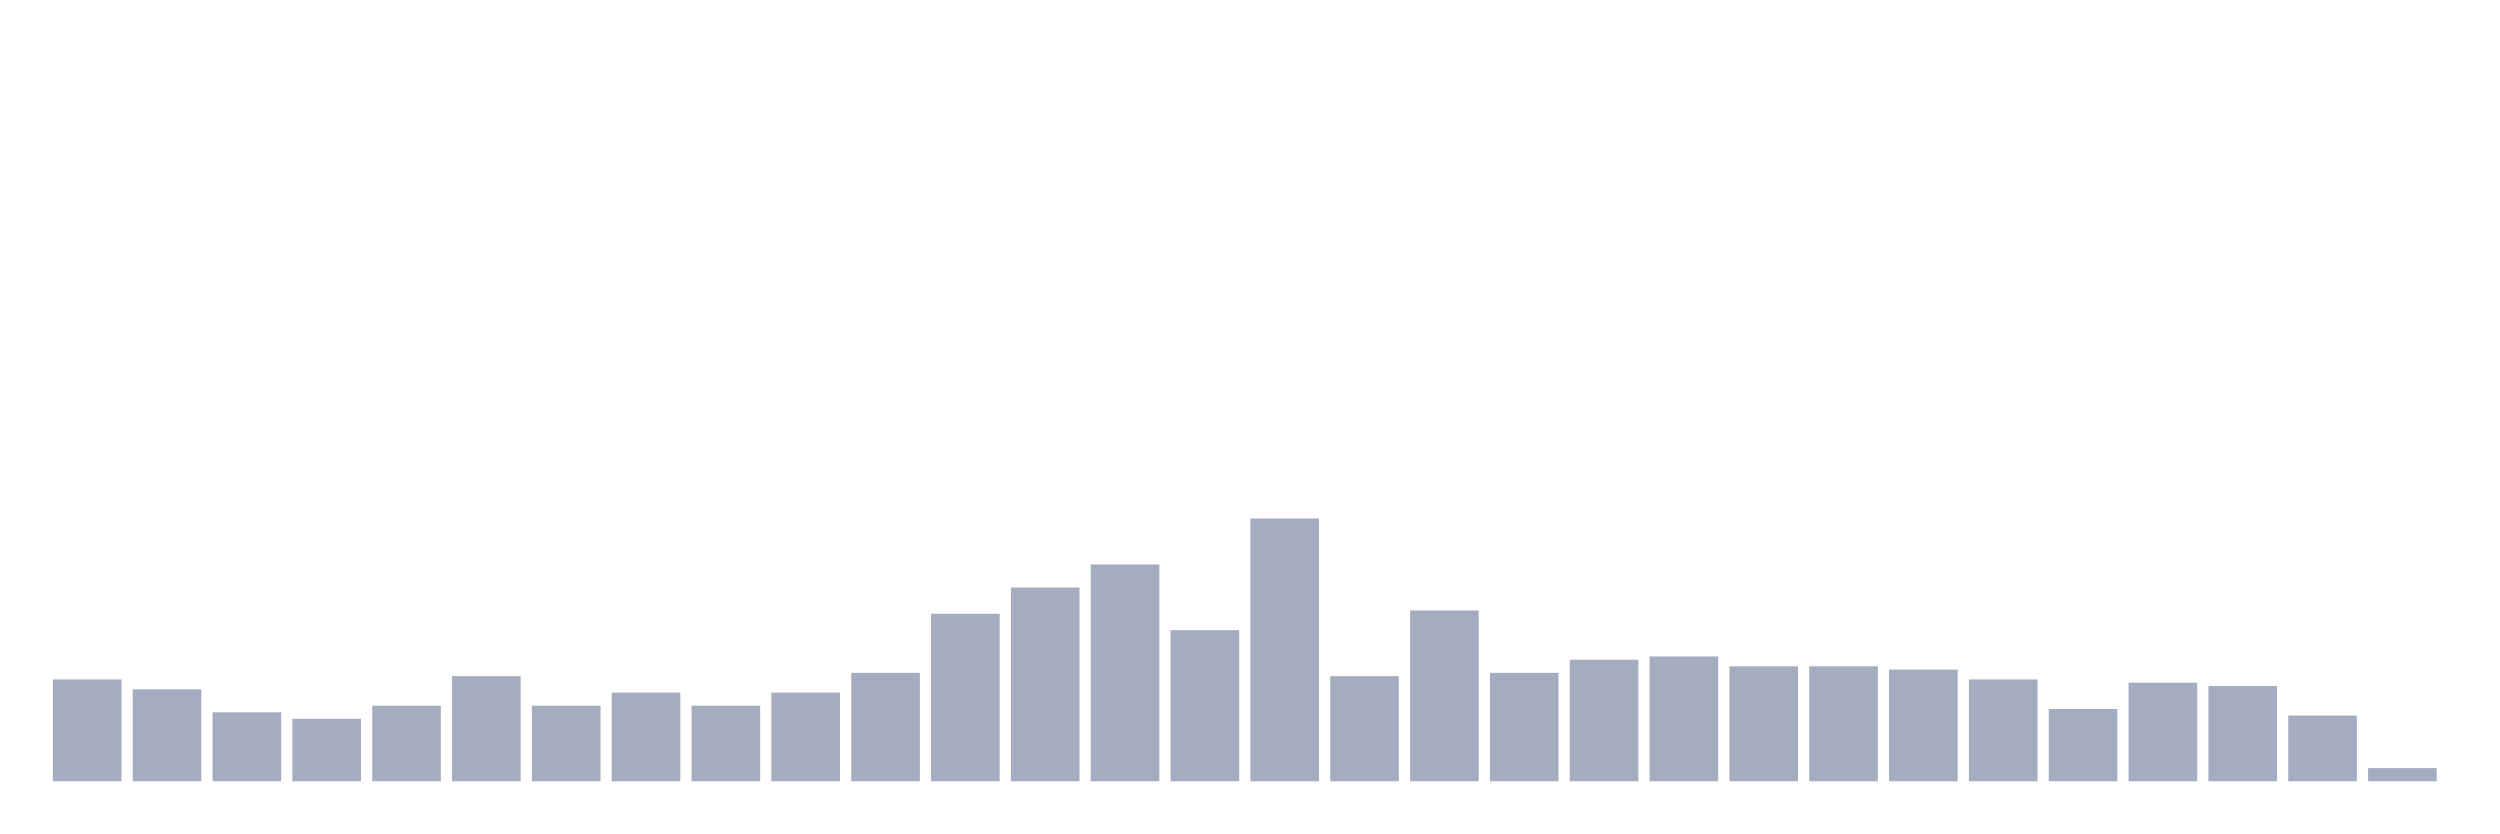
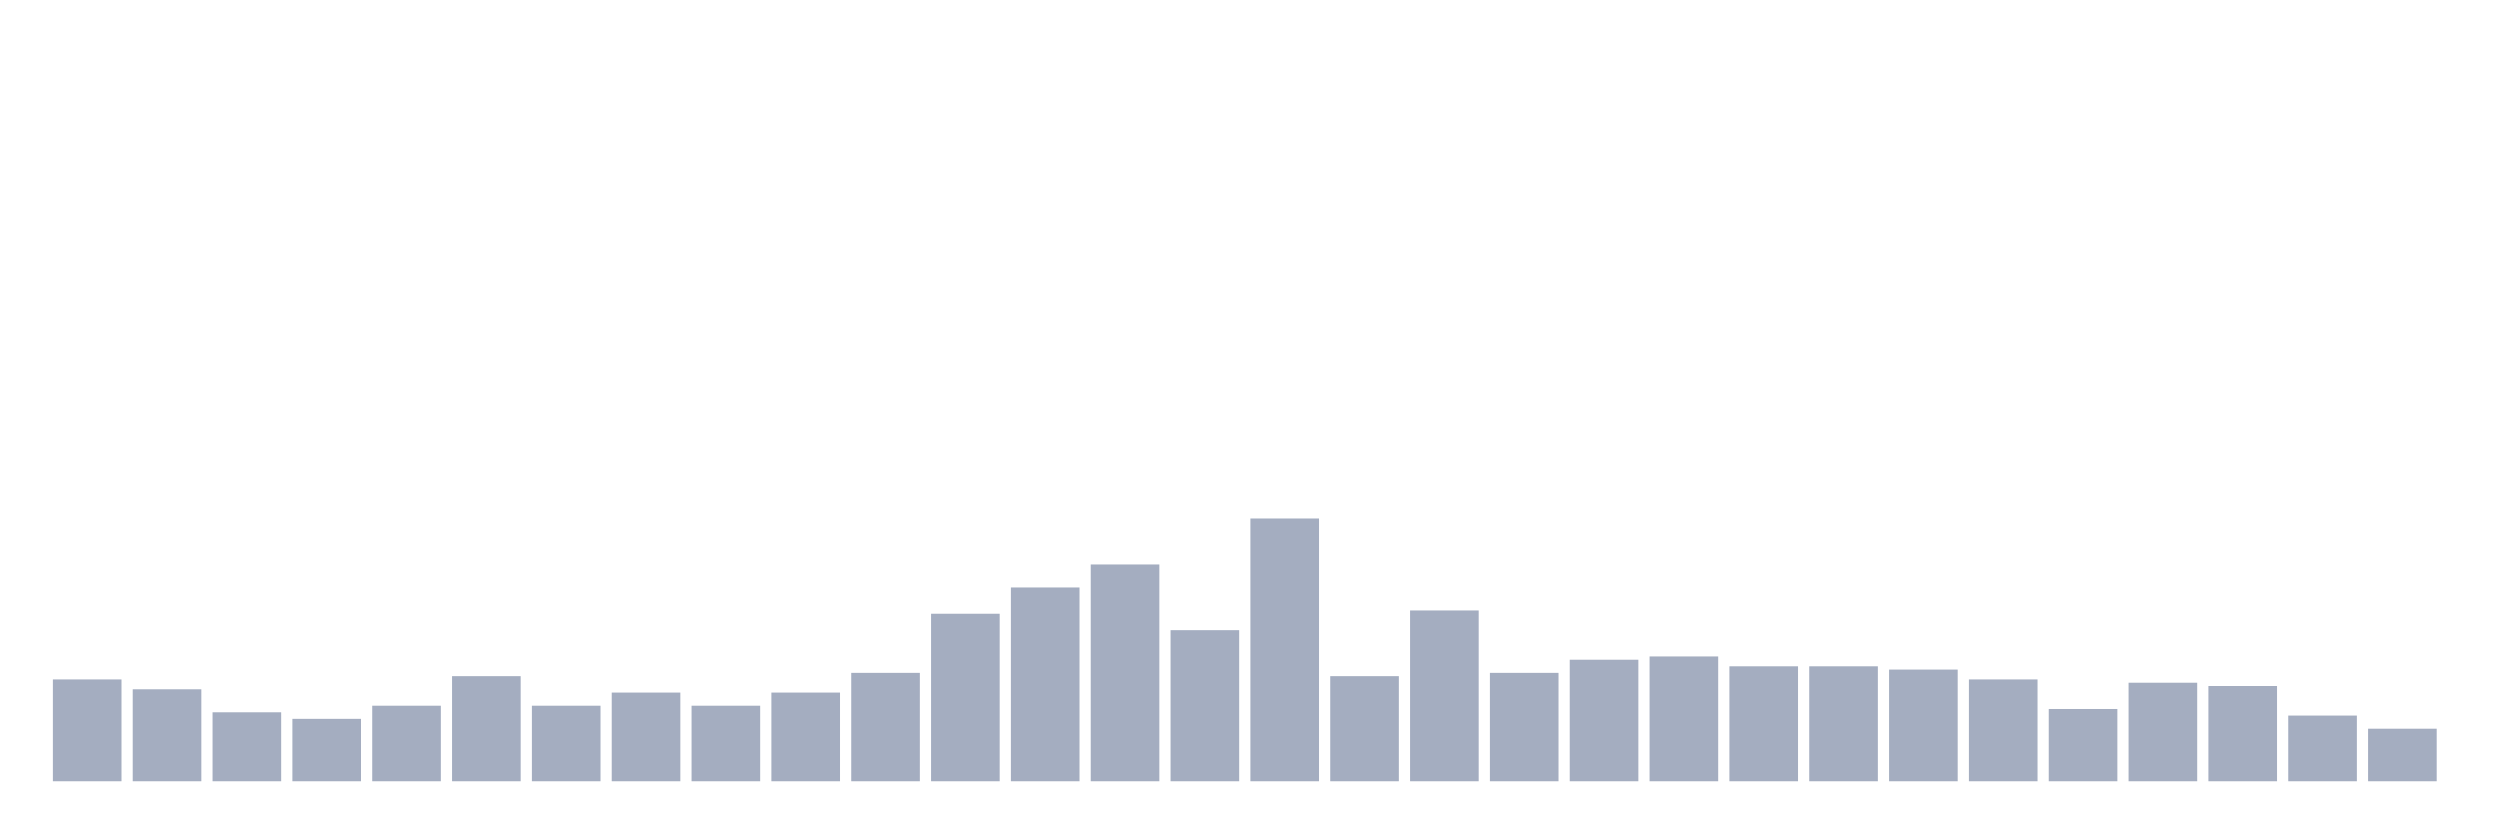
<svg xmlns="http://www.w3.org/2000/svg" viewBox="0 0 480 160">
  <g transform="translate(10,10)">
    <rect class="bar" x="0.153" width="13.175" y="120.45" height="19.55" fill="rgb(164,173,192)" />
    <rect class="bar" x="15.482" width="13.175" y="122.342" height="17.658" fill="rgb(164,173,192)" />
    <rect class="bar" x="30.81" width="13.175" y="126.757" height="13.243" fill="rgb(164,173,192)" />
    <rect class="bar" x="46.138" width="13.175" y="128.018" height="11.982" fill="rgb(164,173,192)" />
    <rect class="bar" x="61.466" width="13.175" y="125.495" height="14.505" fill="rgb(164,173,192)" />
    <rect class="bar" x="76.794" width="13.175" y="119.82" height="20.18" fill="rgb(164,173,192)" />
    <rect class="bar" x="92.123" width="13.175" y="125.495" height="14.505" fill="rgb(164,173,192)" />
    <rect class="bar" x="107.451" width="13.175" y="122.973" height="17.027" fill="rgb(164,173,192)" />
    <rect class="bar" x="122.779" width="13.175" y="125.495" height="14.505" fill="rgb(164,173,192)" />
    <rect class="bar" x="138.107" width="13.175" y="122.973" height="17.027" fill="rgb(164,173,192)" />
    <rect class="bar" x="153.436" width="13.175" y="119.189" height="20.811" fill="rgb(164,173,192)" />
    <rect class="bar" x="168.764" width="13.175" y="107.838" height="32.162" fill="rgb(164,173,192)" />
    <rect class="bar" x="184.092" width="13.175" y="102.793" height="37.207" fill="rgb(164,173,192)" />
    <rect class="bar" x="199.42" width="13.175" y="98.378" height="41.622" fill="rgb(164,173,192)" />
    <rect class="bar" x="214.748" width="13.175" y="110.991" height="29.009" fill="rgb(164,173,192)" />
    <rect class="bar" x="230.077" width="13.175" y="89.55" height="50.45" fill="rgb(164,173,192)" />
    <rect class="bar" x="245.405" width="13.175" y="119.82" height="20.18" fill="rgb(164,173,192)" />
    <rect class="bar" x="260.733" width="13.175" y="107.207" height="32.793" fill="rgb(164,173,192)" />
    <rect class="bar" x="276.061" width="13.175" y="119.189" height="20.811" fill="rgb(164,173,192)" />
    <rect class="bar" x="291.39" width="13.175" y="116.667" height="23.333" fill="rgb(164,173,192)" />
    <rect class="bar" x="306.718" width="13.175" y="116.036" height="23.964" fill="rgb(164,173,192)" />
    <rect class="bar" x="322.046" width="13.175" y="117.928" height="22.072" fill="rgb(164,173,192)" />
    <rect class="bar" x="337.374" width="13.175" y="117.928" height="22.072" fill="rgb(164,173,192)" />
    <rect class="bar" x="352.702" width="13.175" y="118.559" height="21.441" fill="rgb(164,173,192)" />
    <rect class="bar" x="368.031" width="13.175" y="120.45" height="19.55" fill="rgb(164,173,192)" />
    <rect class="bar" x="383.359" width="13.175" y="126.126" height="13.874" fill="rgb(164,173,192)" />
    <rect class="bar" x="398.687" width="13.175" y="121.081" height="18.919" fill="rgb(164,173,192)" />
    <rect class="bar" x="414.015" width="13.175" y="121.712" height="18.288" fill="rgb(164,173,192)" />
    <rect class="bar" x="429.344" width="13.175" y="127.387" height="12.613" fill="rgb(164,173,192)" />
-     <rect class="bar" x="444.672" width="13.175" y="137.477" height="2.523" fill="rgb(164,173,192)" />
+     <rect class="bar" x="444.672" width="13.175" y="129.91" height="10.09" fill="rgb(164,173,192)" />
  </g>
</svg>
